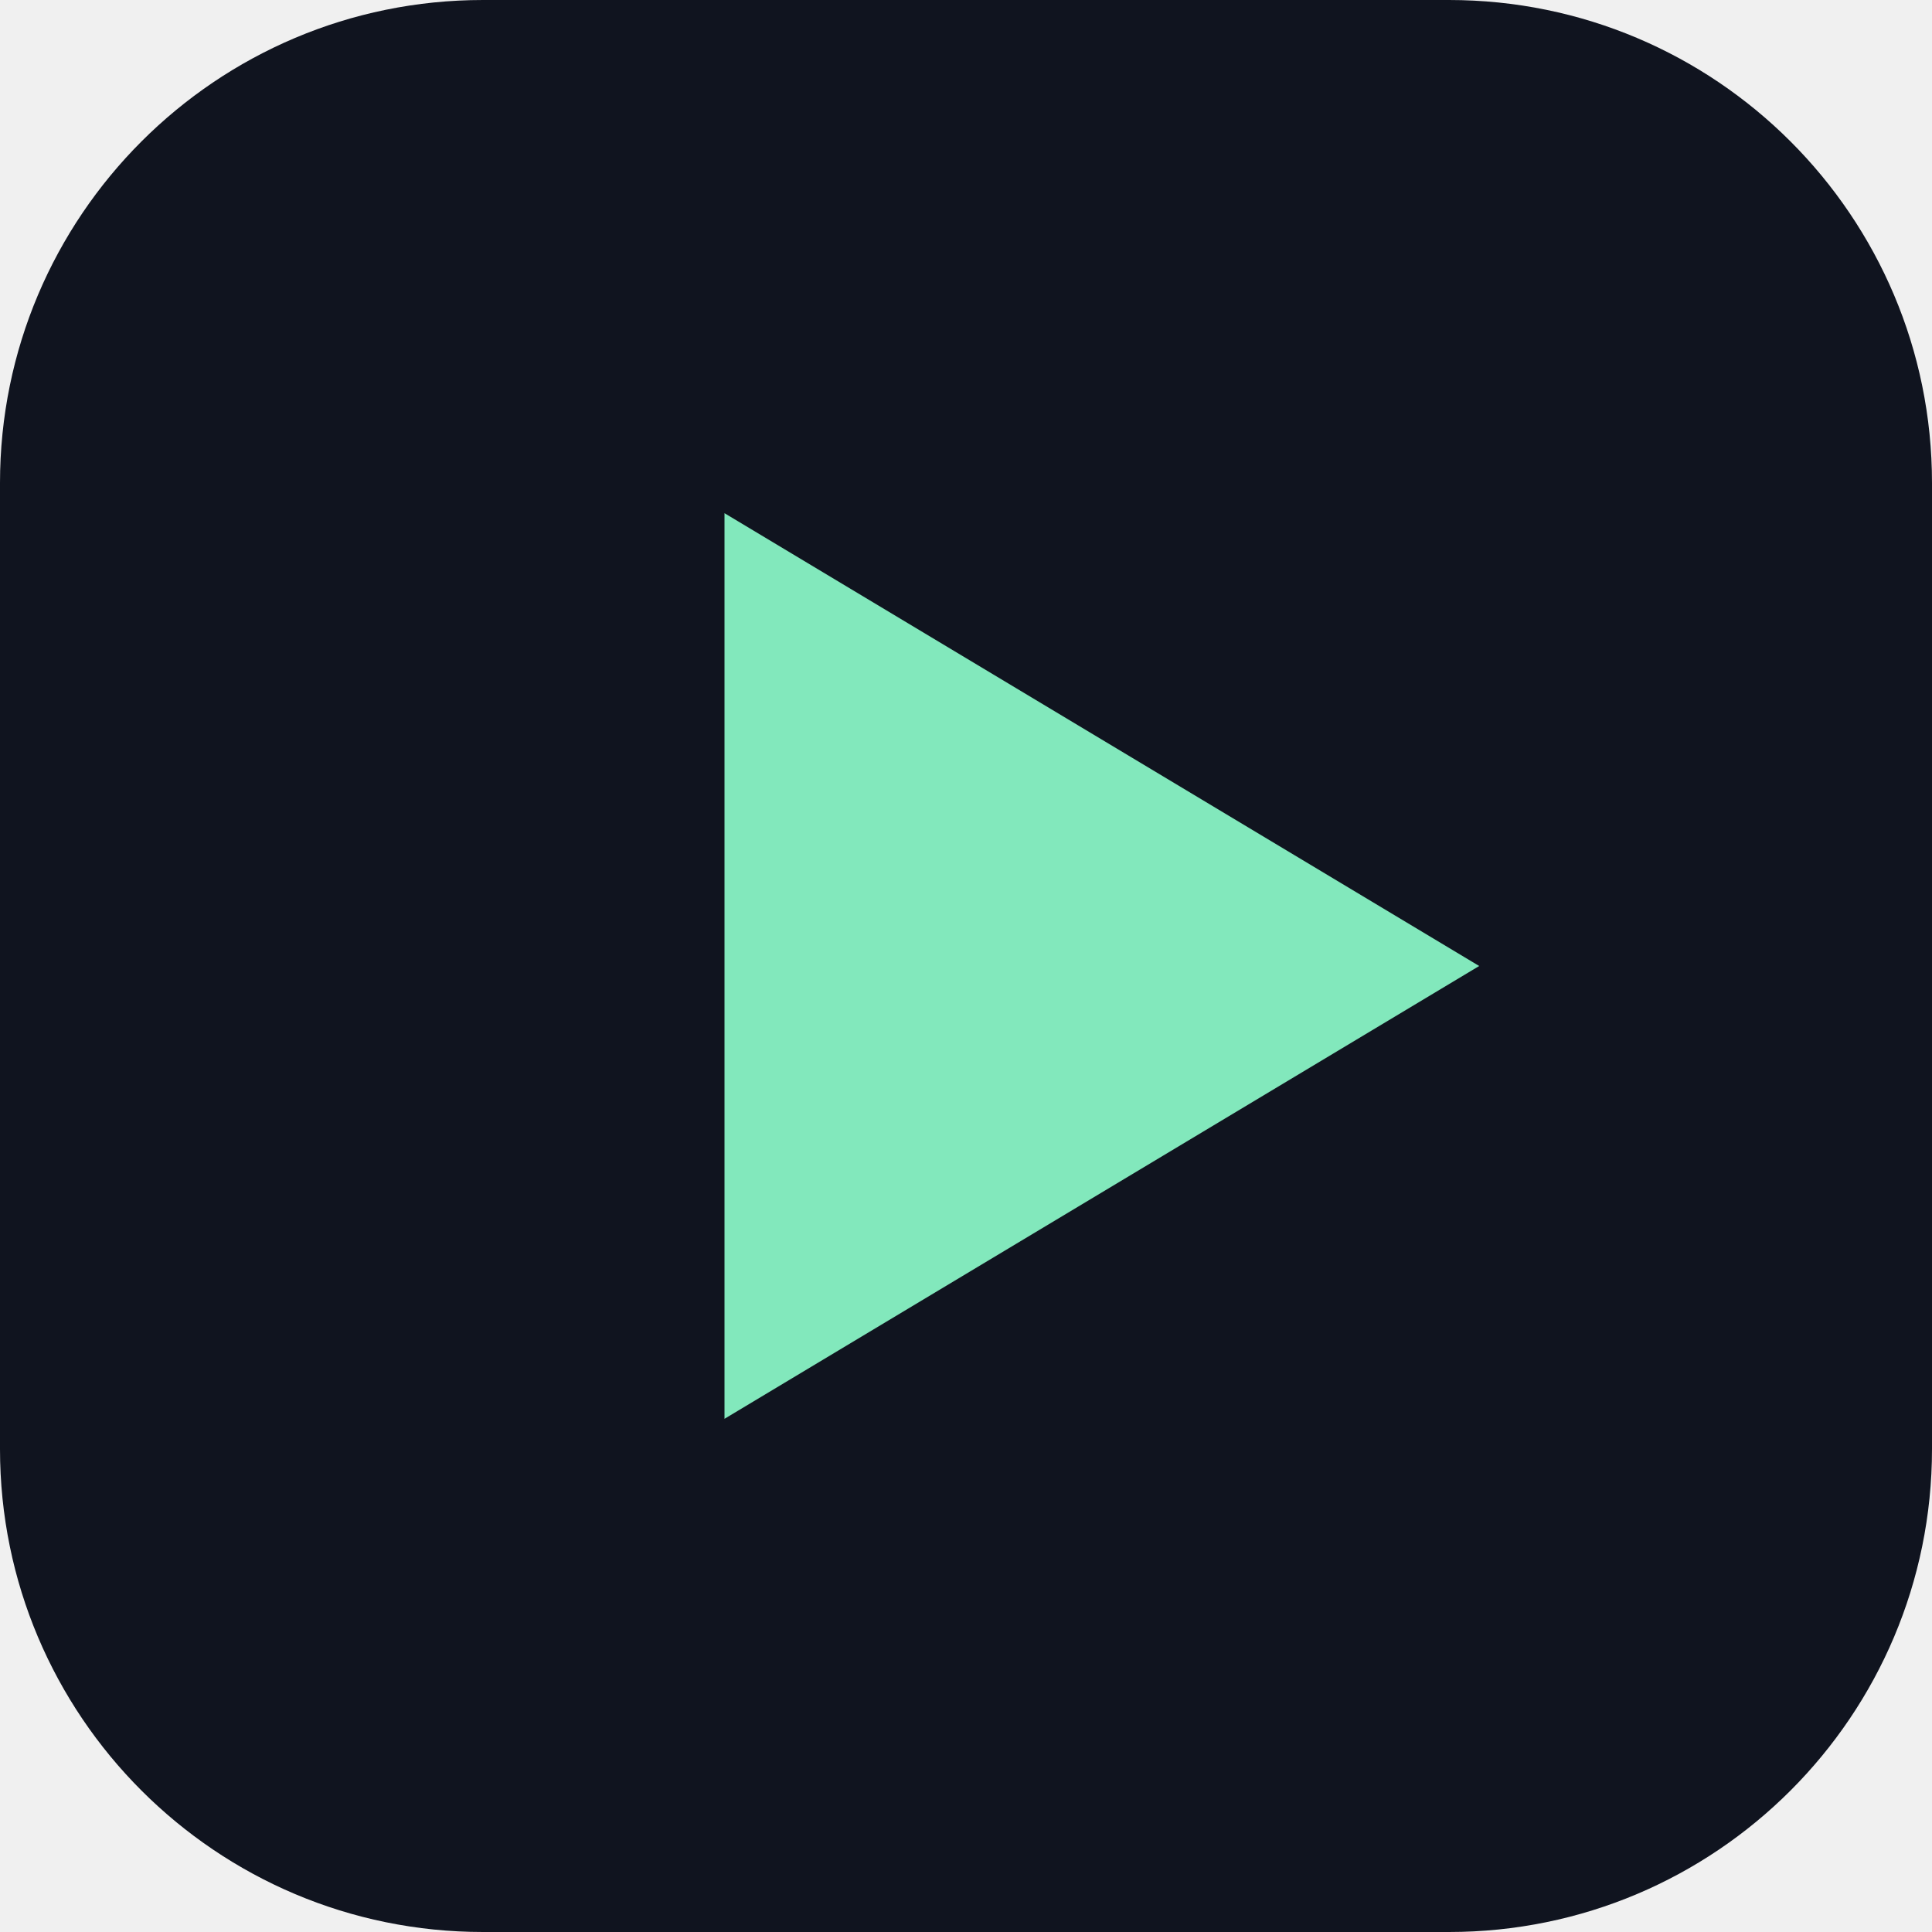
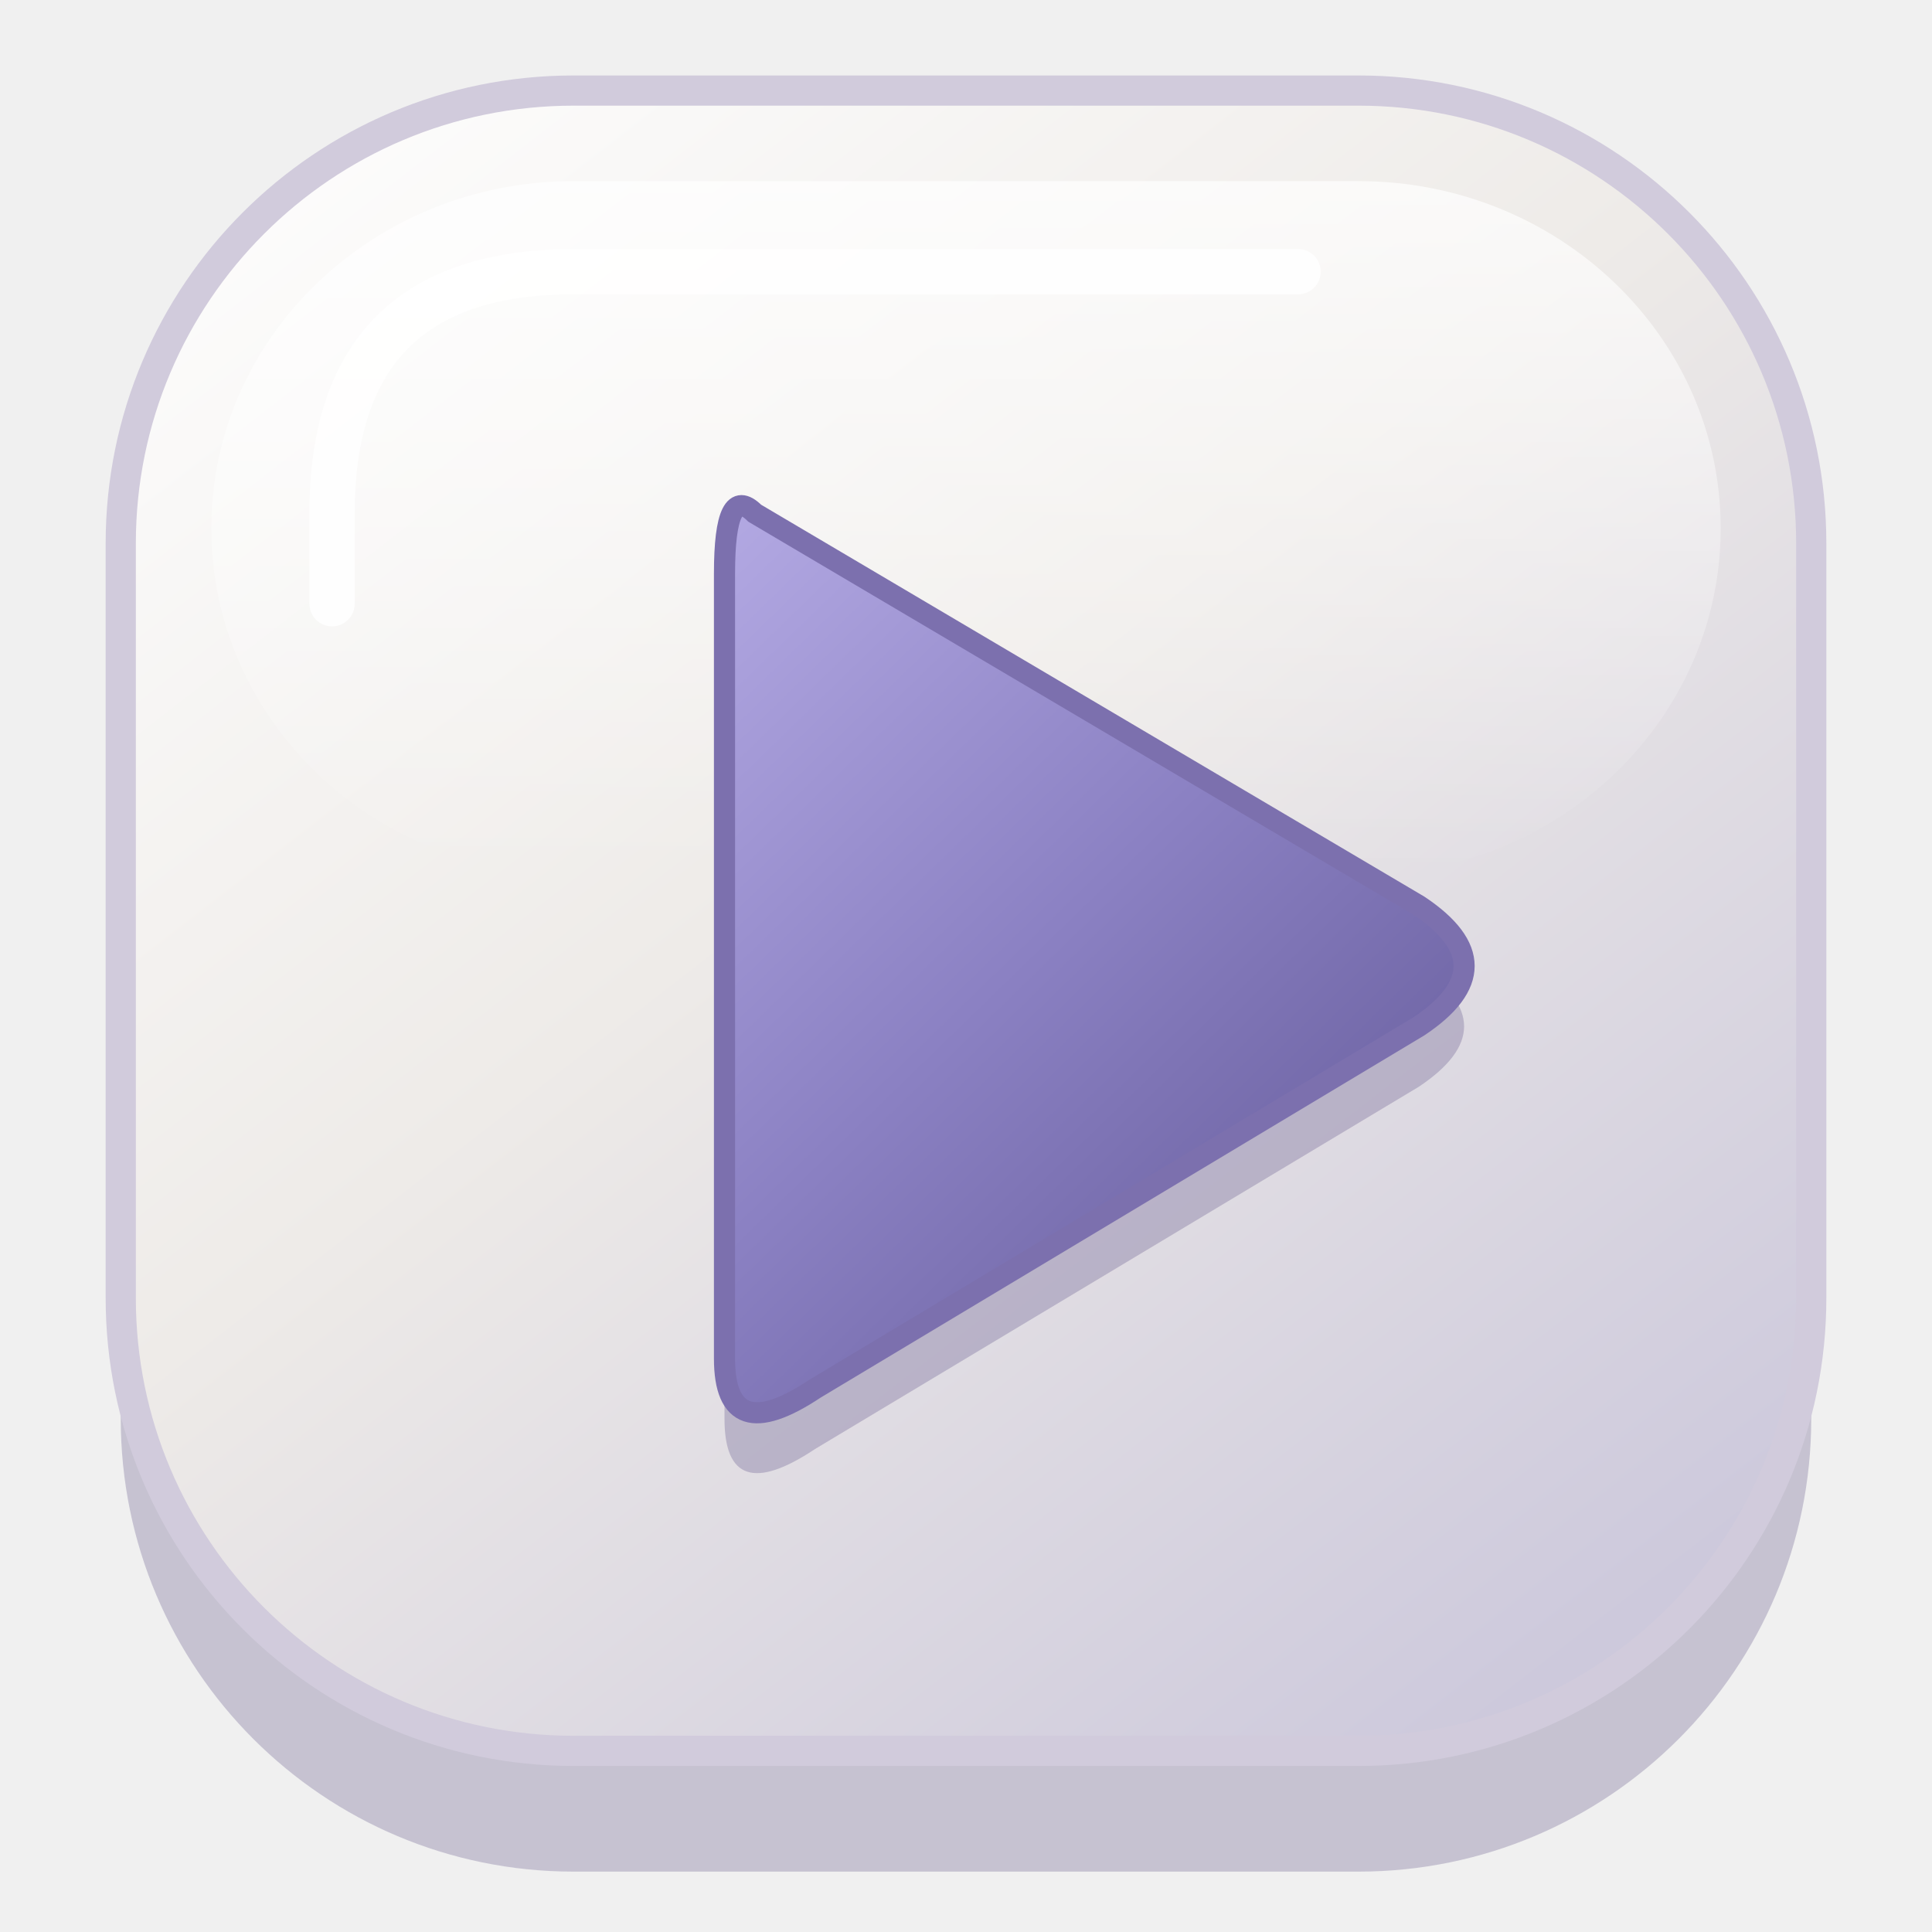
<svg xmlns="http://www.w3.org/2000/svg" viewBox="0 0 64 64">
-   <rect width="64" height="64" rx="16" fill="#10141f" />
-   <path d="M24 17v30l25-15z" fill="#82e8bc" />
+   <defs>
+     <linearGradient id="base" x1="0" y1="0" x2="0.8" y2="1">
+       <stop stop-color="#FFFFFF" />
+       <stop offset=".48" stop-color="#EEEBE8" />
+       <stop offset="1" stop-color="#CDC9DC" />
+     </linearGradient>
+     <linearGradient id="purple" x1="0" y1="0" x2=".8" y2="1">
+       <stop stop-color="#B3A9E3" />
+       <stop offset=".5" stop-color="#8B81C3" />
+       <stop offset="1" stop-color="#655B9A" />
+     </linearGradient>
+     <linearGradient id="shine" x1="0" y1="0" x2="0" y2="1">
+       <stop stop-color="#FFFFFF" stop-opacity=".7" />
+       <stop offset="1" stop-color="#FFFFFF" stop-opacity="0" />
+     </linearGradient>
+   </defs>
+   <rect x="4" y="7" width="56" height="55" rx="15" fill="#AAA4BD" opacity=".6" />
+   <rect x="4" y="3" width="56" height="55" rx="15" fill="url(#base)" stroke="#D1CBDC" stroke-width="1" />
+   <rect x="7" y="6" width="50" height="23" rx="12" fill="url(#shine)" />
+   <path d="M25 19 Q24 18 24 21 V47 Q24 50 27 48 L47 36 Q50 34 47 32 Z" fill="#716494" opacity=".35" />
+   <path d="M25 17 Q24 16 24 19 V45 Q24 48 27 46 L47 34 Q50 32 47 30 Z" fill="url(#purple)" stroke="#7C70AE" stroke-width=".7" />
+   <path d="M11 20 V17 Q11 9 19 9 H43" fill="none" stroke="#FFFFFF" stroke-width="1.5" stroke-linecap="round" opacity=".85" />
</svg>
